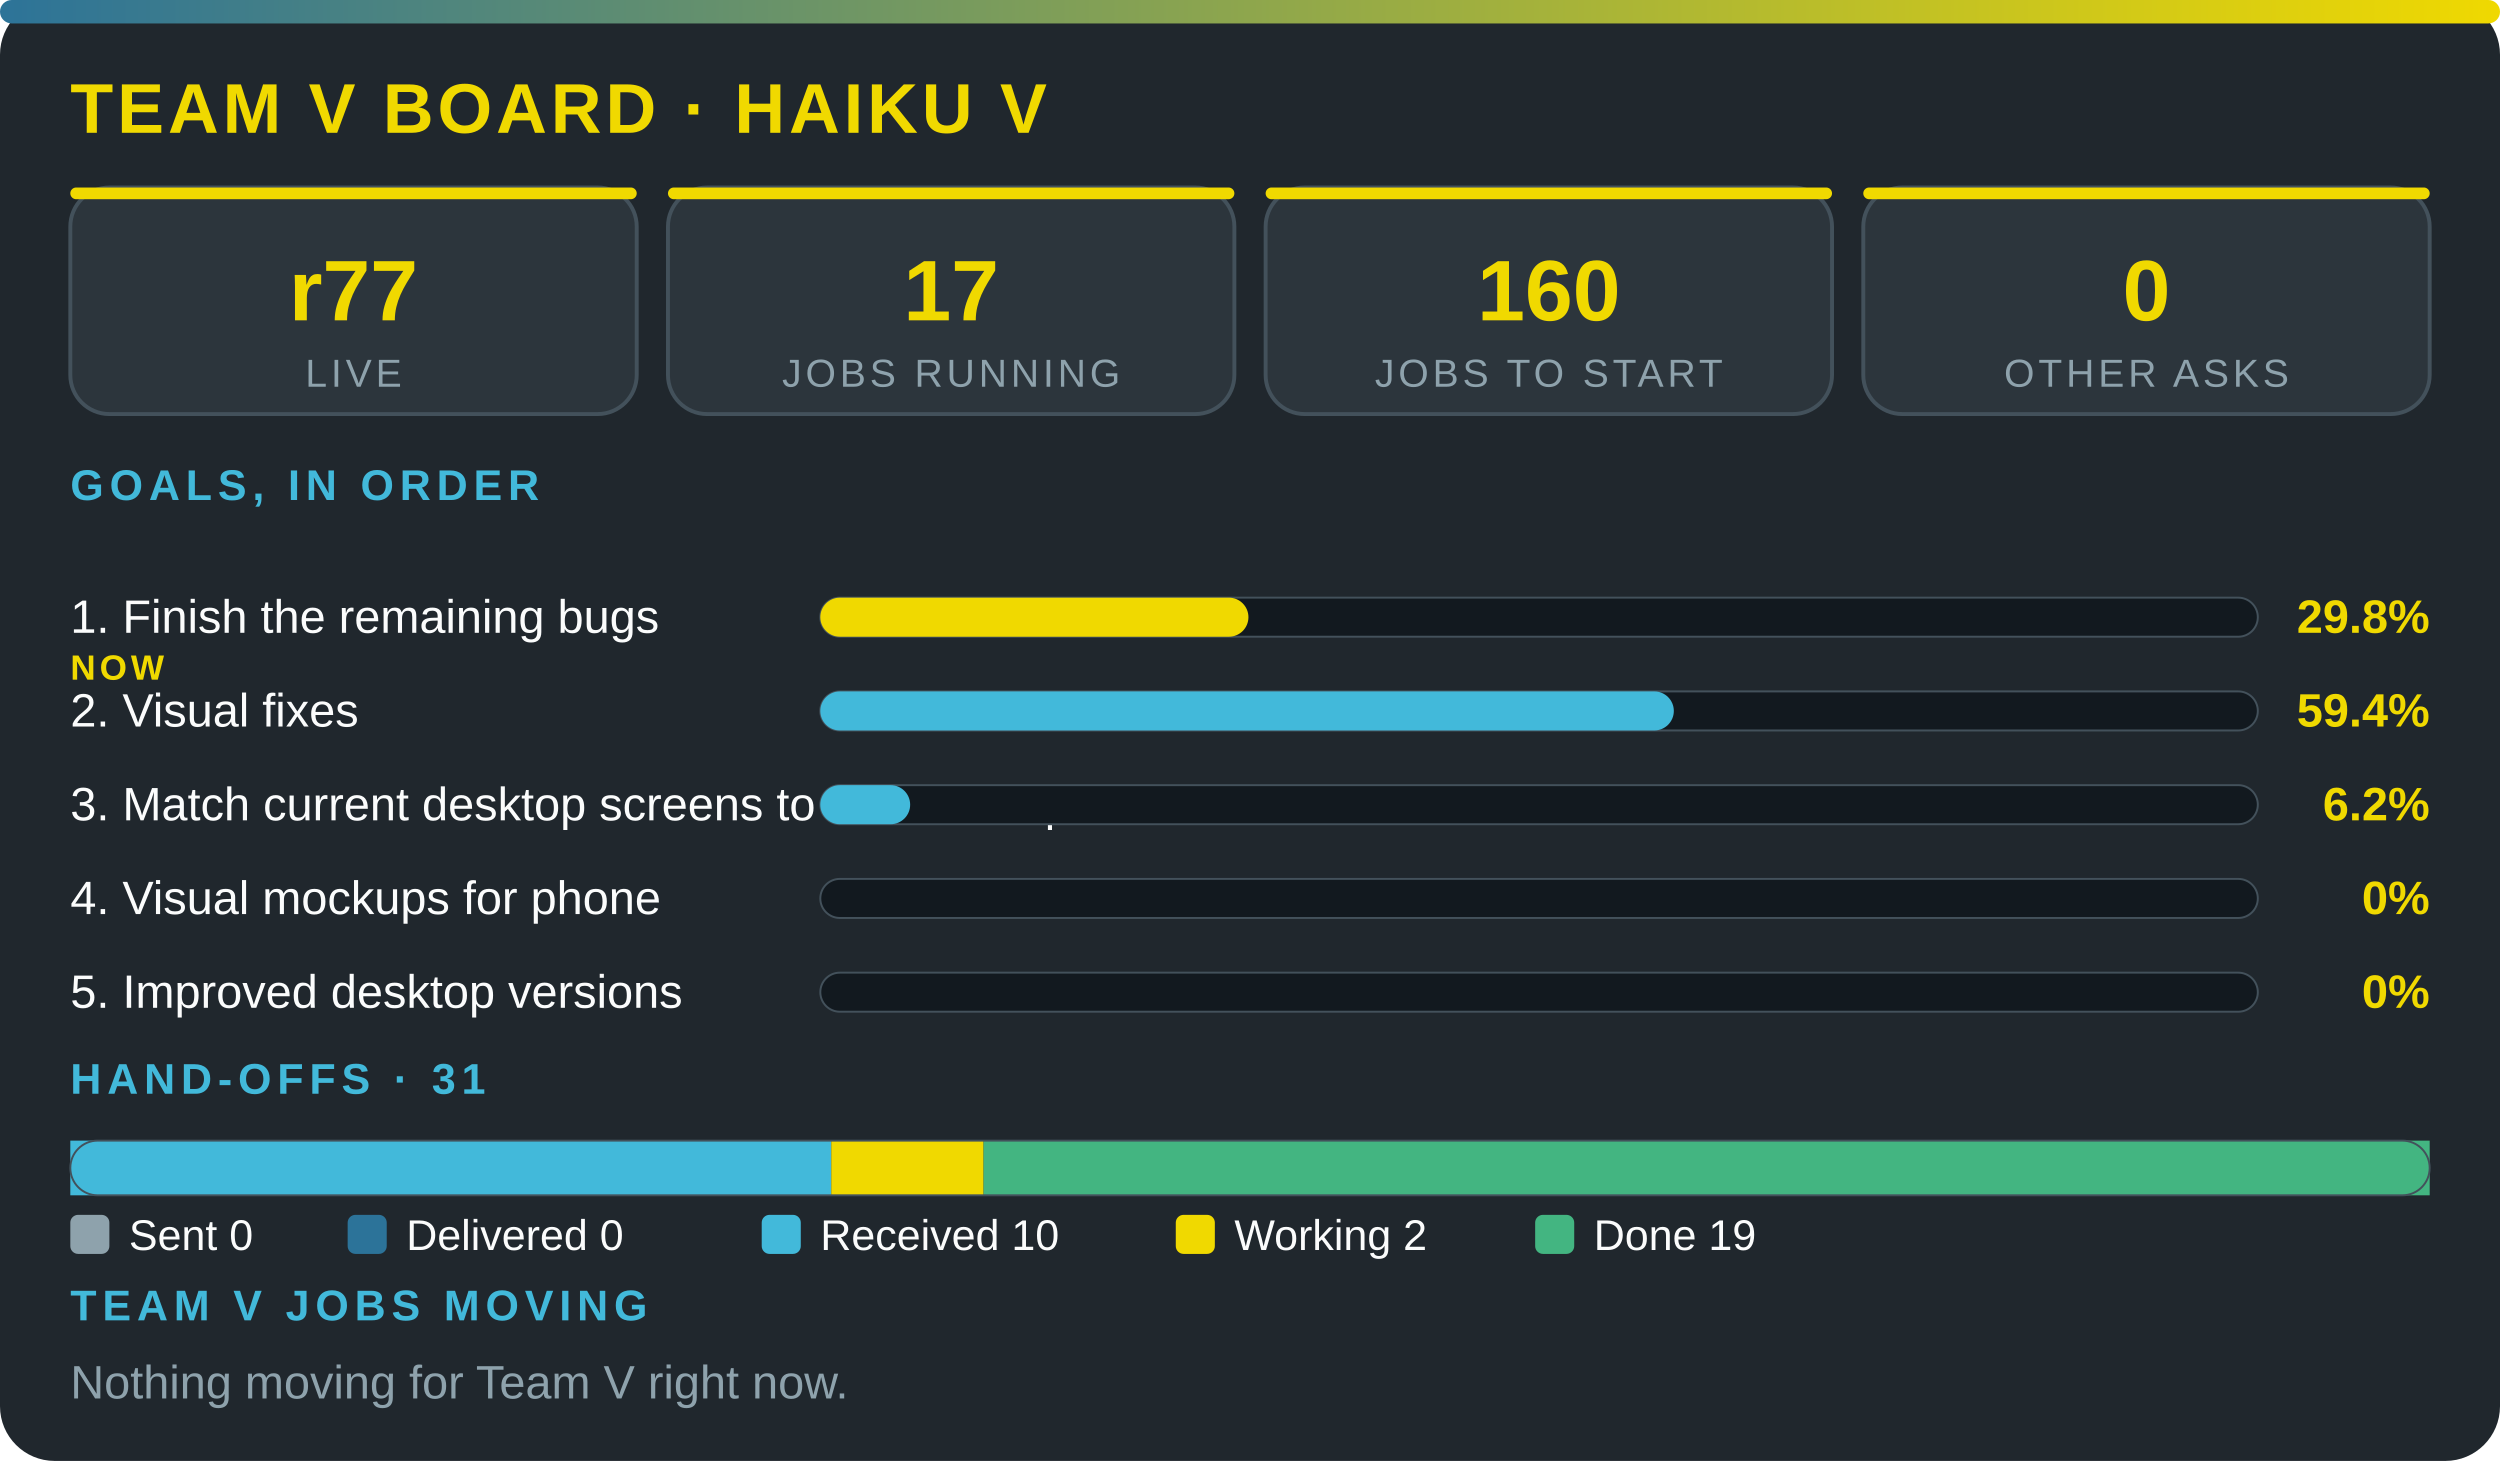
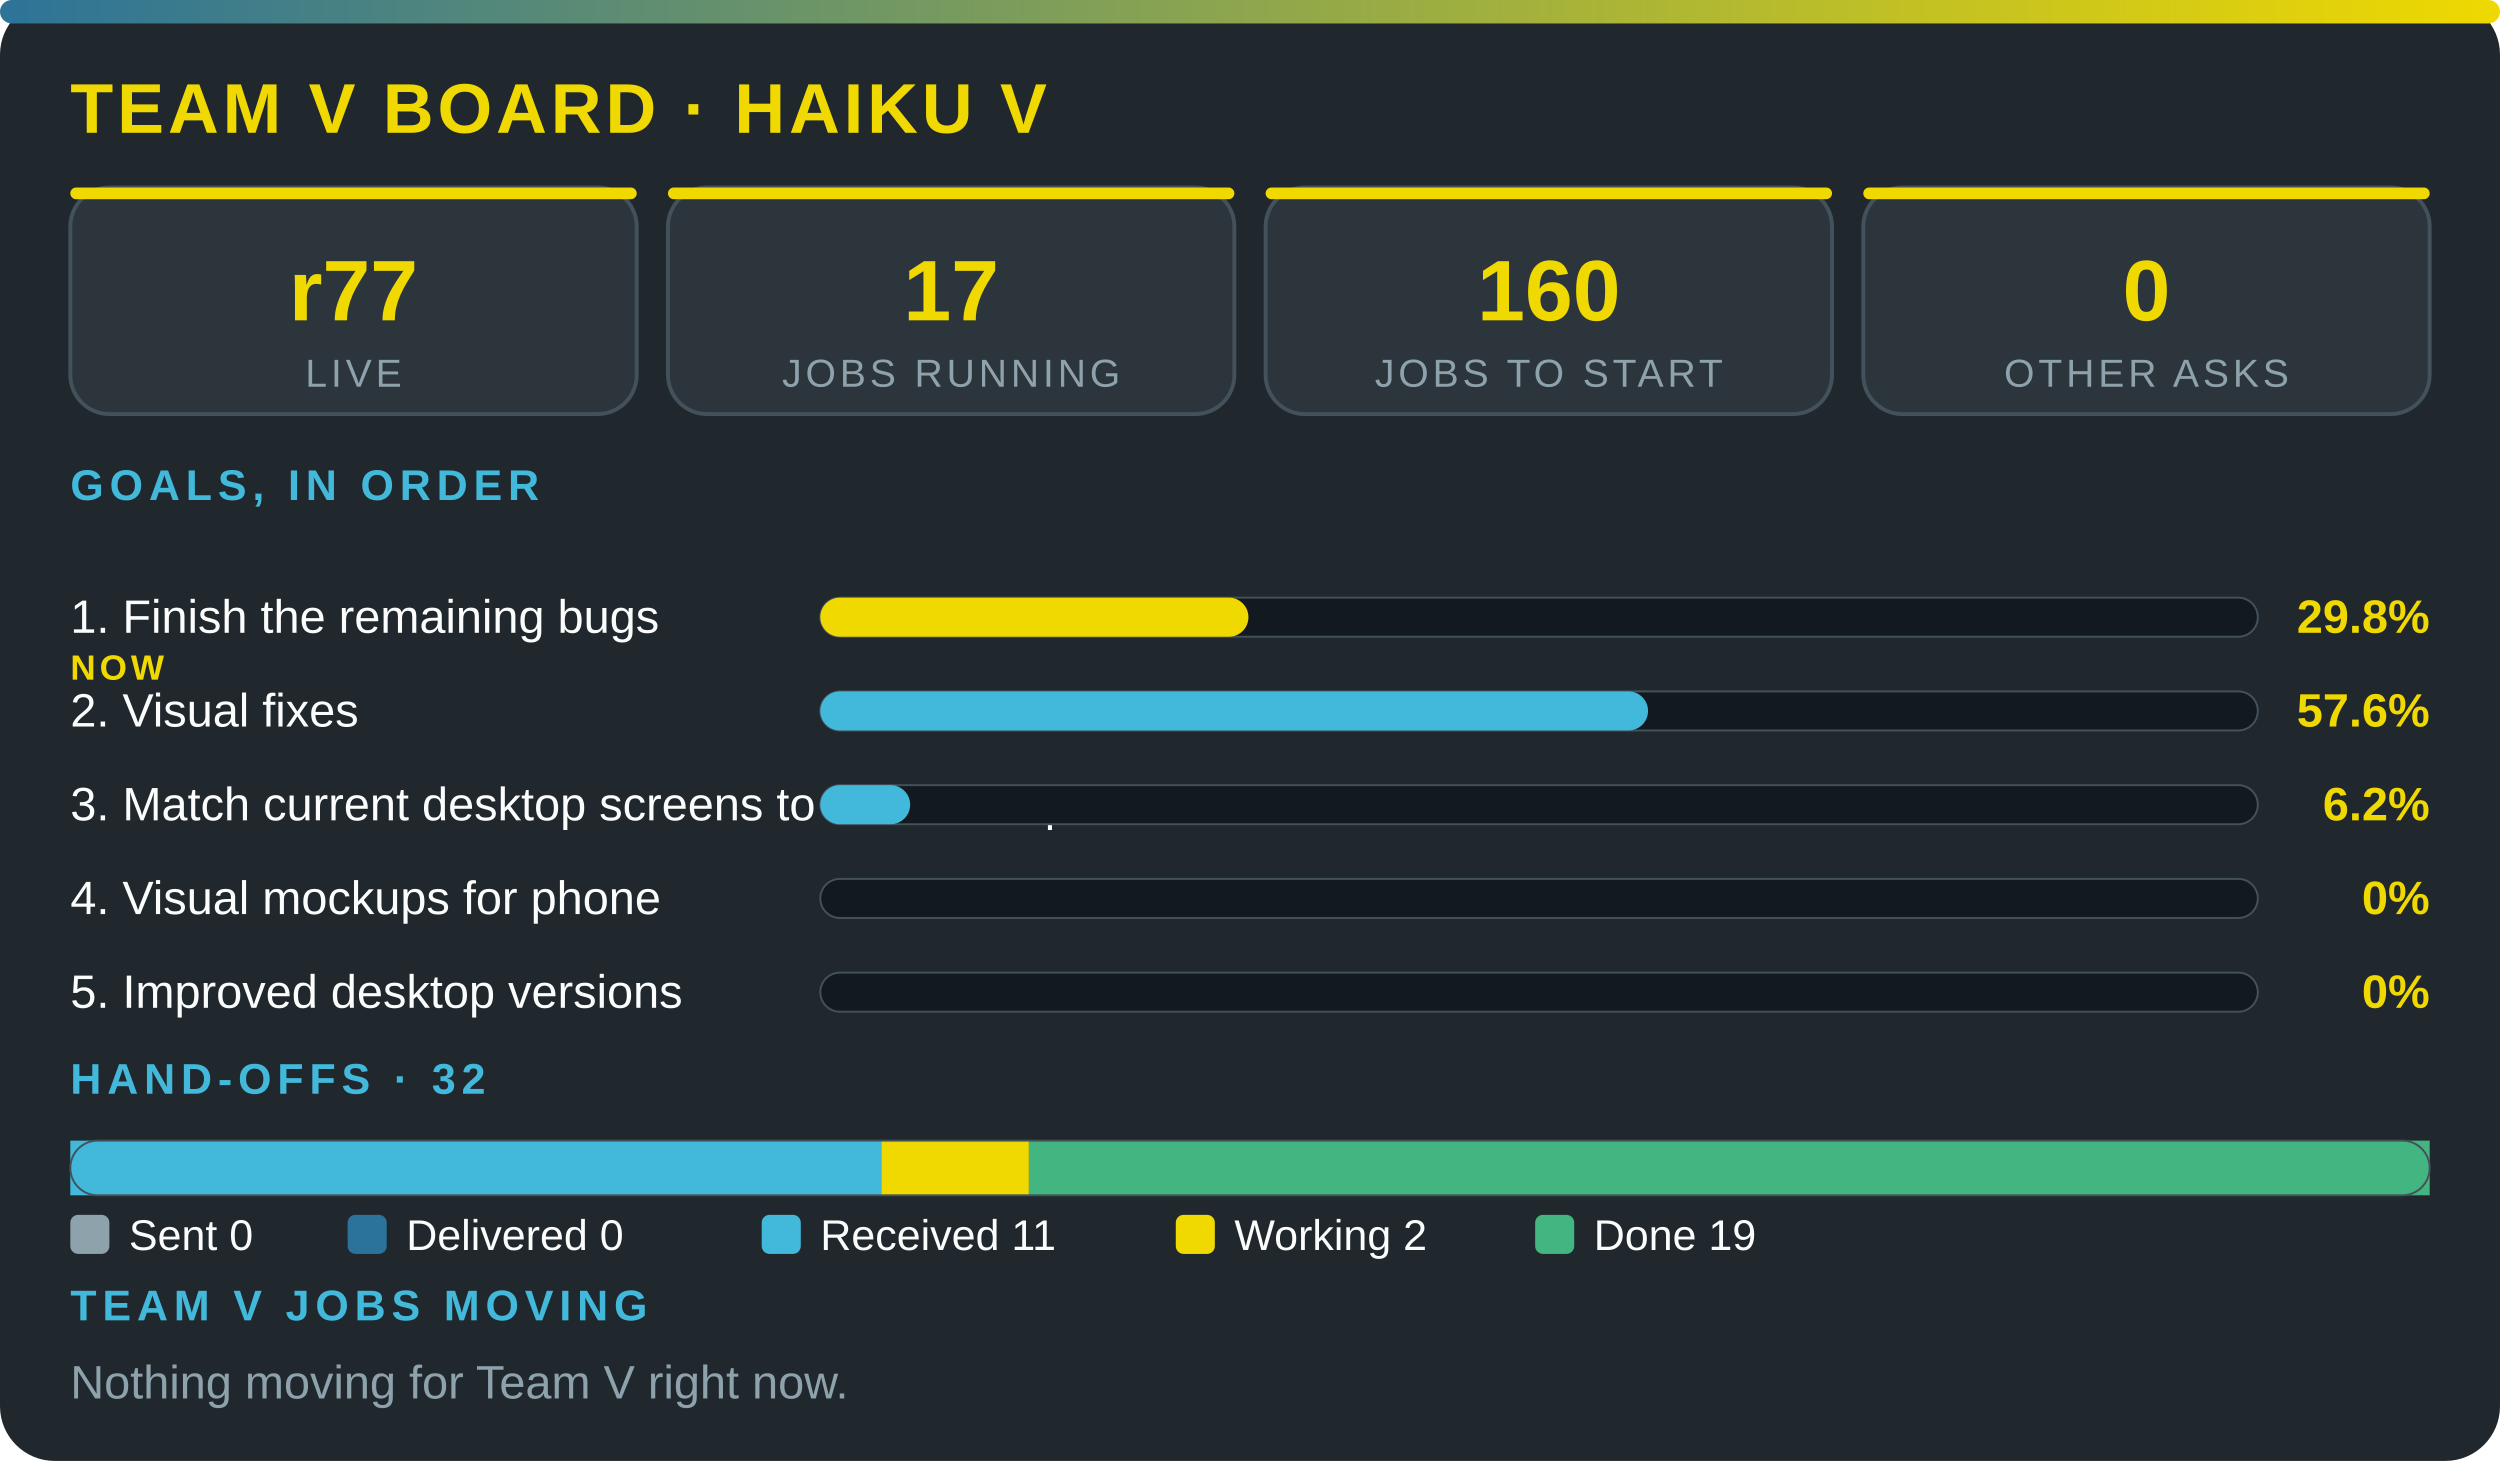
<svg xmlns="http://www.w3.org/2000/svg" viewBox="0 0 640 374" width="100%" role="img" aria-label="Team V board · Haiku V" font-family="'Segoe UI',system-ui,Arial,sans-serif">
  <defs>
    <linearGradient id="g">
      <stop offset="0" stop-color="#2c7399" />
      <stop offset="1" stop-color="#f0d900" />
    </linearGradient>
  </defs>
  <rect width="640" height="374" rx="14" fill="#20272d" />
  <rect width="640" height="6" rx="3" fill="url(#g)" />
  <text x="18" y="34" font-size="18" font-weight="800" fill="#f0d900" letter-spacing="1">TEAM V BOARD · HAIKU V</text>
  <rect x="18" y="48" width="145" height="58" rx="10" fill="#2c353c" stroke="#43515b" />
  <rect x="18" y="48" width="145" height="3" rx="1.5" fill="#f0d900" />
  <text x="90.5" y="82" font-size="22" font-weight="800" fill="#f0d900" text-anchor="middle">r77</text>
  <text x="90.5" y="99" font-size="10" fill="#8ea2ac" letter-spacing="1" text-anchor="middle">LIVE</text>
  <rect x="171" y="48" width="145" height="58" rx="10" fill="#2c353c" stroke="#43515b" />
  <rect x="171" y="48" width="145" height="3" rx="1.5" fill="#f0d900" />
  <text x="243.5" y="82" font-size="22" font-weight="800" fill="#f0d900" text-anchor="middle">17</text>
  <text x="243.5" y="99" font-size="10" fill="#8ea2ac" letter-spacing="1" text-anchor="middle">JOBS RUNNING</text>
  <rect x="324" y="48" width="145" height="58" rx="10" fill="#2c353c" stroke="#43515b" />
  <rect x="324" y="48" width="145" height="3" rx="1.5" fill="#f0d900" />
  <text x="396.5" y="82" font-size="22" font-weight="800" fill="#f0d900" text-anchor="middle">160</text>
  <text x="396.5" y="99" font-size="10" fill="#8ea2ac" letter-spacing="1" text-anchor="middle">JOBS TO START</text>
  <rect x="477" y="48" width="145" height="58" rx="10" fill="#2c353c" stroke="#43515b" />
  <rect x="477" y="48" width="145" height="3" rx="1.5" fill="#f0d900" />
  <text x="549.5" y="82" font-size="22" font-weight="800" fill="#f0d900" text-anchor="middle">0</text>
  <text x="549.5" y="99" font-size="10" fill="#8ea2ac" letter-spacing="1" text-anchor="middle">OTHER ASKS</text>
  <text x="18" y="128" font-size="11" font-weight="700" fill="#42b9da" letter-spacing="1.5">GOALS, IN ORDER</text>
  <text x="18" y="162" font-size="12" fill="#fbfcfc">1. Finish the remaining bugs</text>
  <text x="18" y="174" font-size="9" font-weight="800" letter-spacing="1" fill="#f0d900">NOW</text>
  <rect x="210" y="153" width="368" height="10" rx="5" fill="#12191f" stroke="#43515b" stroke-width=".5" />
  <rect x="210" y="153" width="109.6" height="10" rx="5" fill="#f0d900" />
  <text x="622" y="162" font-size="12" font-weight="800" fill="#f0d900" text-anchor="end">29.8%</text>
  <text x="18" y="186" font-size="12" fill="#fbfcfc">2. Visual fixes</text>
  <rect x="210" y="177" width="368" height="10" rx="5" fill="#12191f" stroke="#43515b" stroke-width=".5" />
-   <rect x="210" y="177" width="218.5" height="10" rx="5" fill="#42b9da" />
-   <text x="622" y="186" font-size="12" font-weight="800" fill="#f0d900" text-anchor="end">59.4%</text>
+   <rect x="210" y="177" width="211.9" height="10" rx="5" fill="#42b9da" />
+   <text x="622" y="186" font-size="12" font-weight="800" fill="#f0d900" text-anchor="end">57.6%</text>
  <text x="18" y="210" font-size="12" fill="#fbfcfc">3. Match current desktop screens to the mockup</text>
  <rect x="210" y="201" width="368" height="10" rx="5" fill="#12191f" stroke="#43515b" stroke-width=".5" />
  <rect x="210" y="201" width="23" height="10" rx="5" fill="#42b9da" />
  <text x="622" y="210" font-size="12" font-weight="800" fill="#f0d900" text-anchor="end">6.2%</text>
  <text x="18" y="234" font-size="12" fill="#fbfcfc">4. Visual mockups for phone</text>
  <rect x="210" y="225" width="368" height="10" rx="5" fill="#12191f" stroke="#43515b" stroke-width=".5" />
  <text x="622" y="234" font-size="12" font-weight="800" fill="#f0d900" text-anchor="end">0%</text>
  <text x="18" y="258" font-size="12" fill="#fbfcfc">5. Improved desktop versions</text>
  <rect x="210" y="249" width="368" height="10" rx="5" fill="#12191f" stroke="#43515b" stroke-width=".5" />
  <text x="622" y="258" font-size="12" font-weight="800" fill="#f0d900" text-anchor="end">0%</text>
-   <text x="18" y="280" font-size="11" font-weight="700" fill="#42b9da" letter-spacing="1.5">HAND-OFFS · 31</text>
-   <rect x="18" y="292" width="194.8" height="14" fill="#42b9da" />
-   <rect x="212.8" y="292" width="39" height="14" fill="#f0d900" />
-   <rect x="251.8" y="292" width="370.2" height="14" fill="#43b581" />
+   <text x="18" y="280" font-size="11" font-weight="700" fill="#42b9da" letter-spacing="1.5">HAND-OFFS · 32</text>
+   <rect x="18" y="292" width="207.6" height="14" fill="#42b9da" />
+   <rect x="225.6" y="292" width="37.8" height="14" fill="#f0d900" />
+   <rect x="263.4" y="292" width="358.6" height="14" fill="#43b581" />
  <rect x="18" y="292" width="604" height="14" rx="7" fill="none" stroke="#43515b" stroke-width=".5" />
  <rect x="18" y="311" width="10" height="10" rx="2" fill="#8ea2ac" />
  <text x="33" y="320" font-size="11" fill="#fbfcfc">Sent 0</text>
  <rect x="89" y="311" width="10" height="10" rx="2" fill="#2c7399" />
  <text x="104" y="320" font-size="11" fill="#fbfcfc">Delivered 0</text>
  <rect x="195" y="311" width="10" height="10" rx="2" fill="#42b9da" />
-   <text x="210" y="320" font-size="11" fill="#fbfcfc">Received 10</text>
+   <text x="210" y="320" font-size="11" fill="#fbfcfc">Received 11</text>
  <rect x="301" y="311" width="10" height="10" rx="2" fill="#f0d900" />
  <text x="316" y="320" font-size="11" fill="#fbfcfc">Working 2</text>
  <rect x="393" y="311" width="10" height="10" rx="2" fill="#43b581" />
  <text x="408" y="320" font-size="11" fill="#fbfcfc">Done 19</text>
  <text x="18" y="338" font-size="11" font-weight="700" fill="#42b9da" letter-spacing="1.5">TEAM V JOBS MOVING</text>
  <text x="18" y="358" font-size="12" fill="#8ea2ac">Nothing moving for Team V right now.</text>
</svg>
